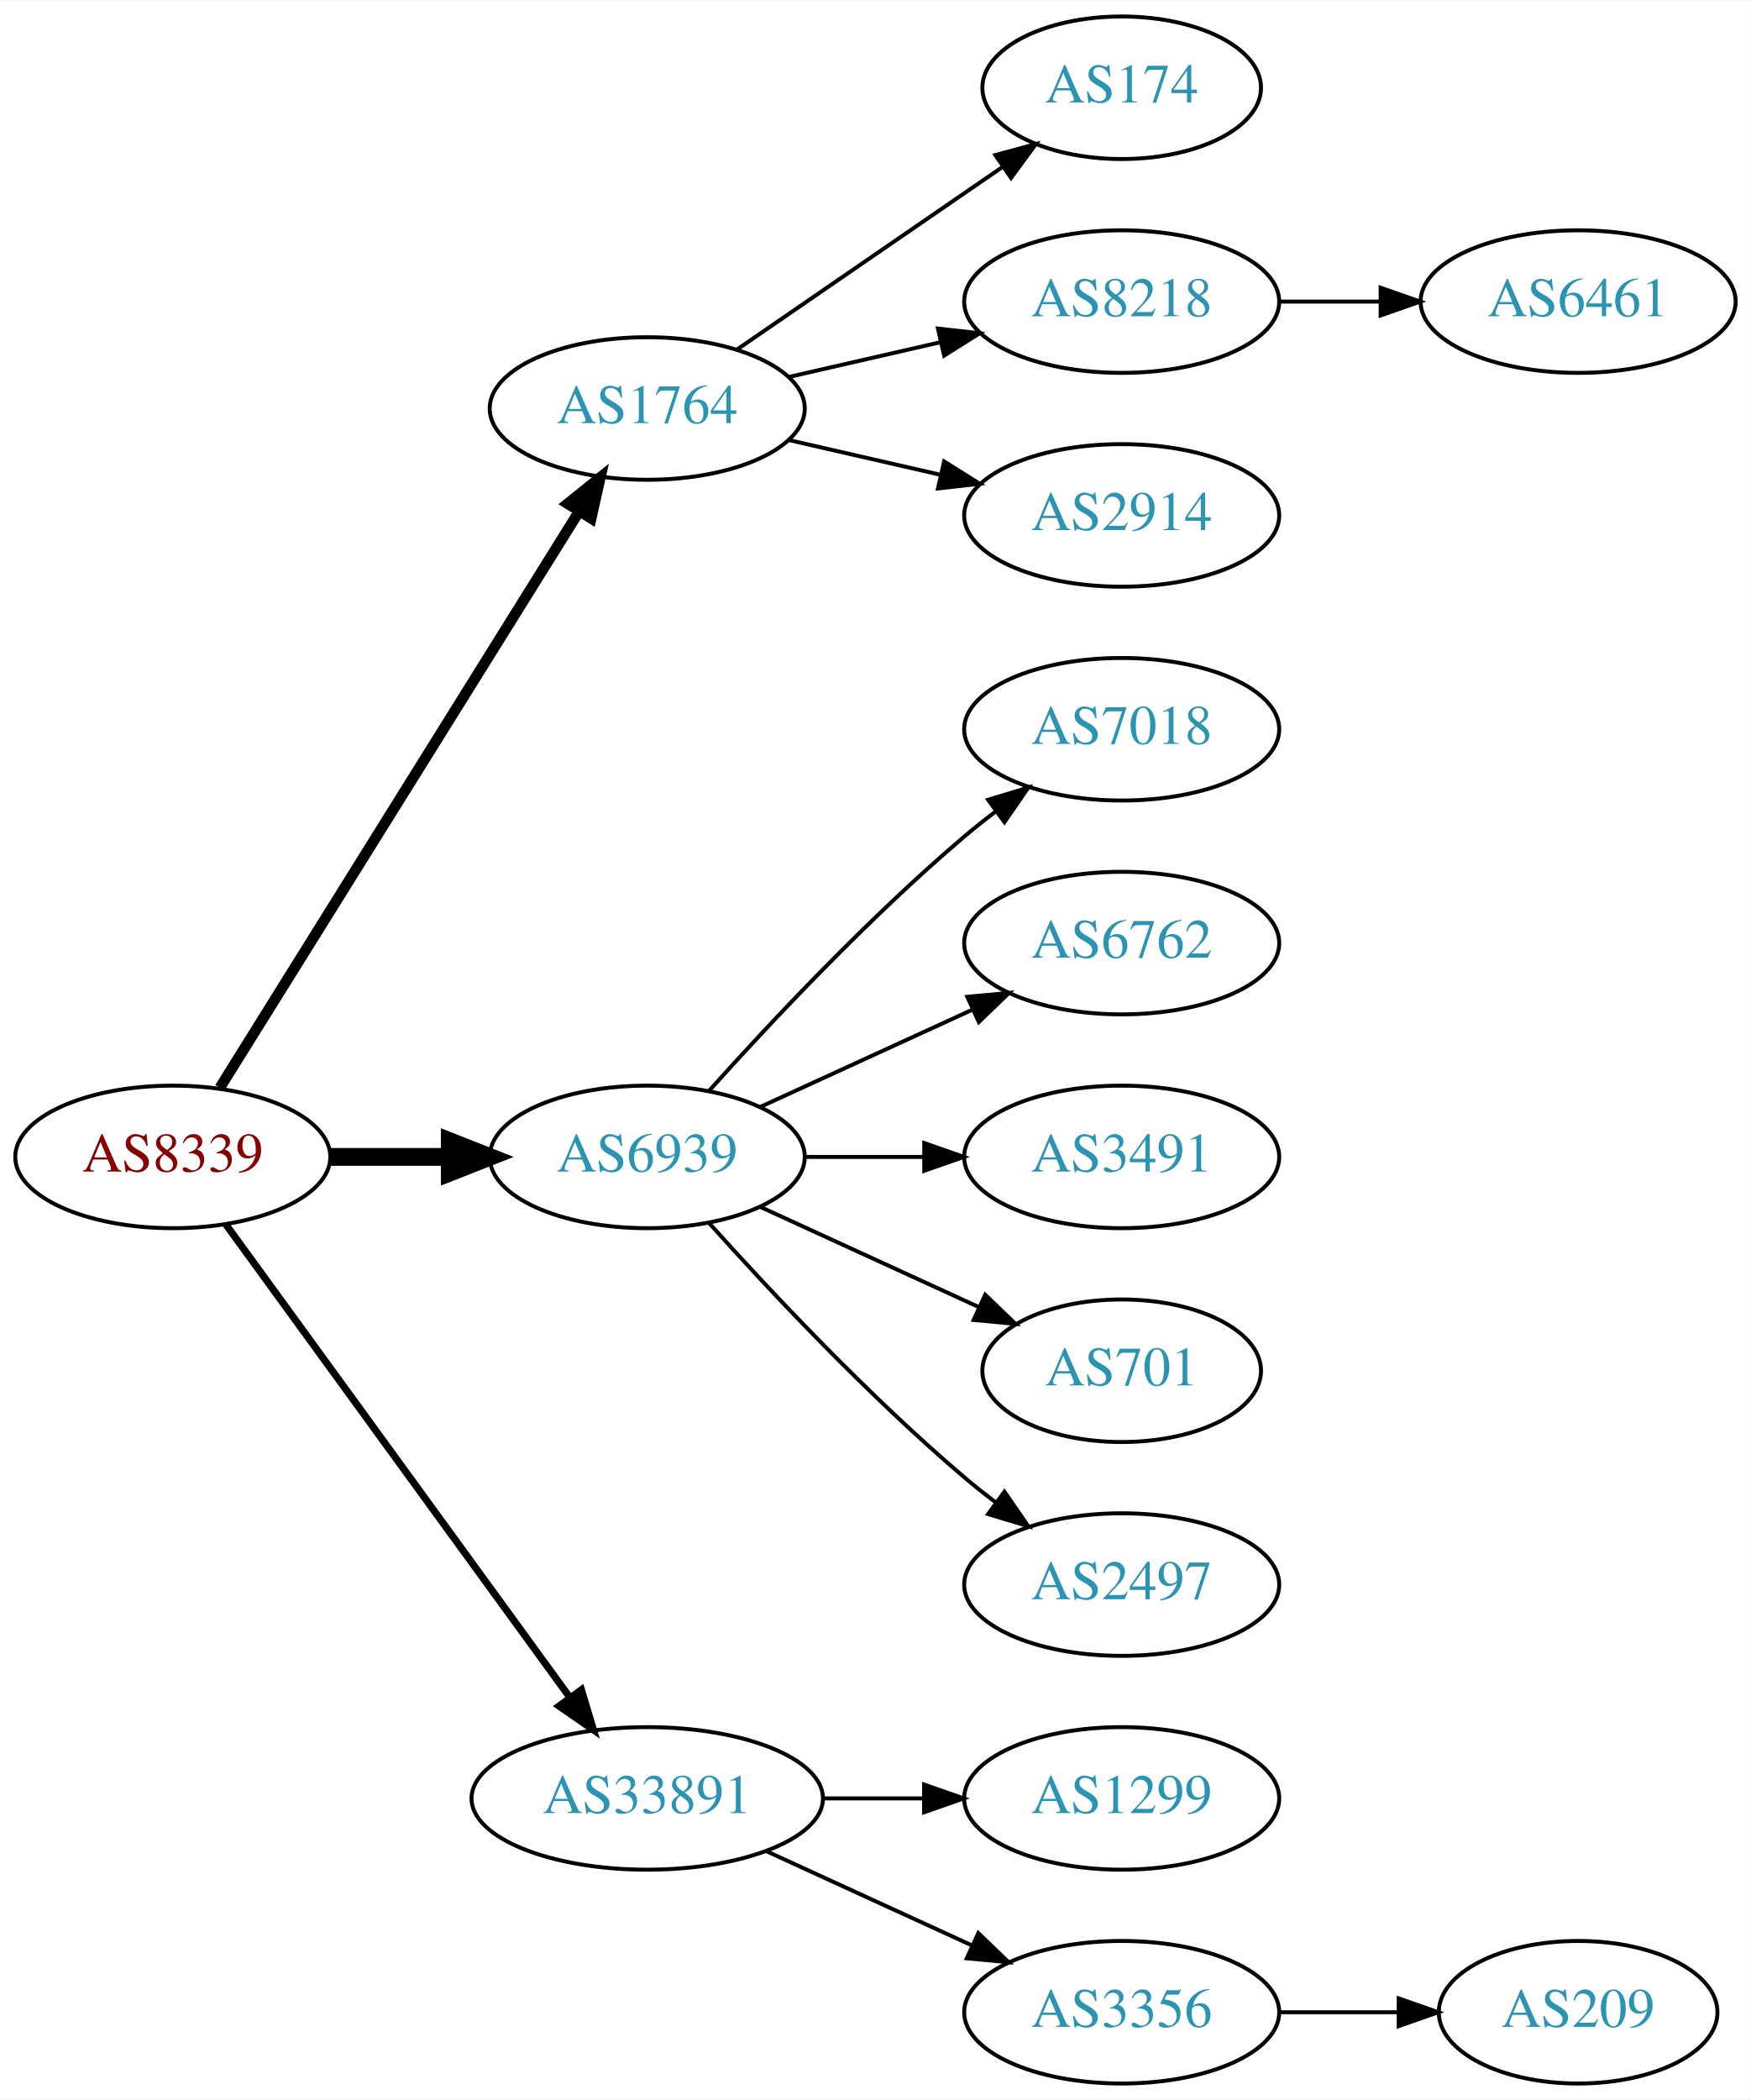
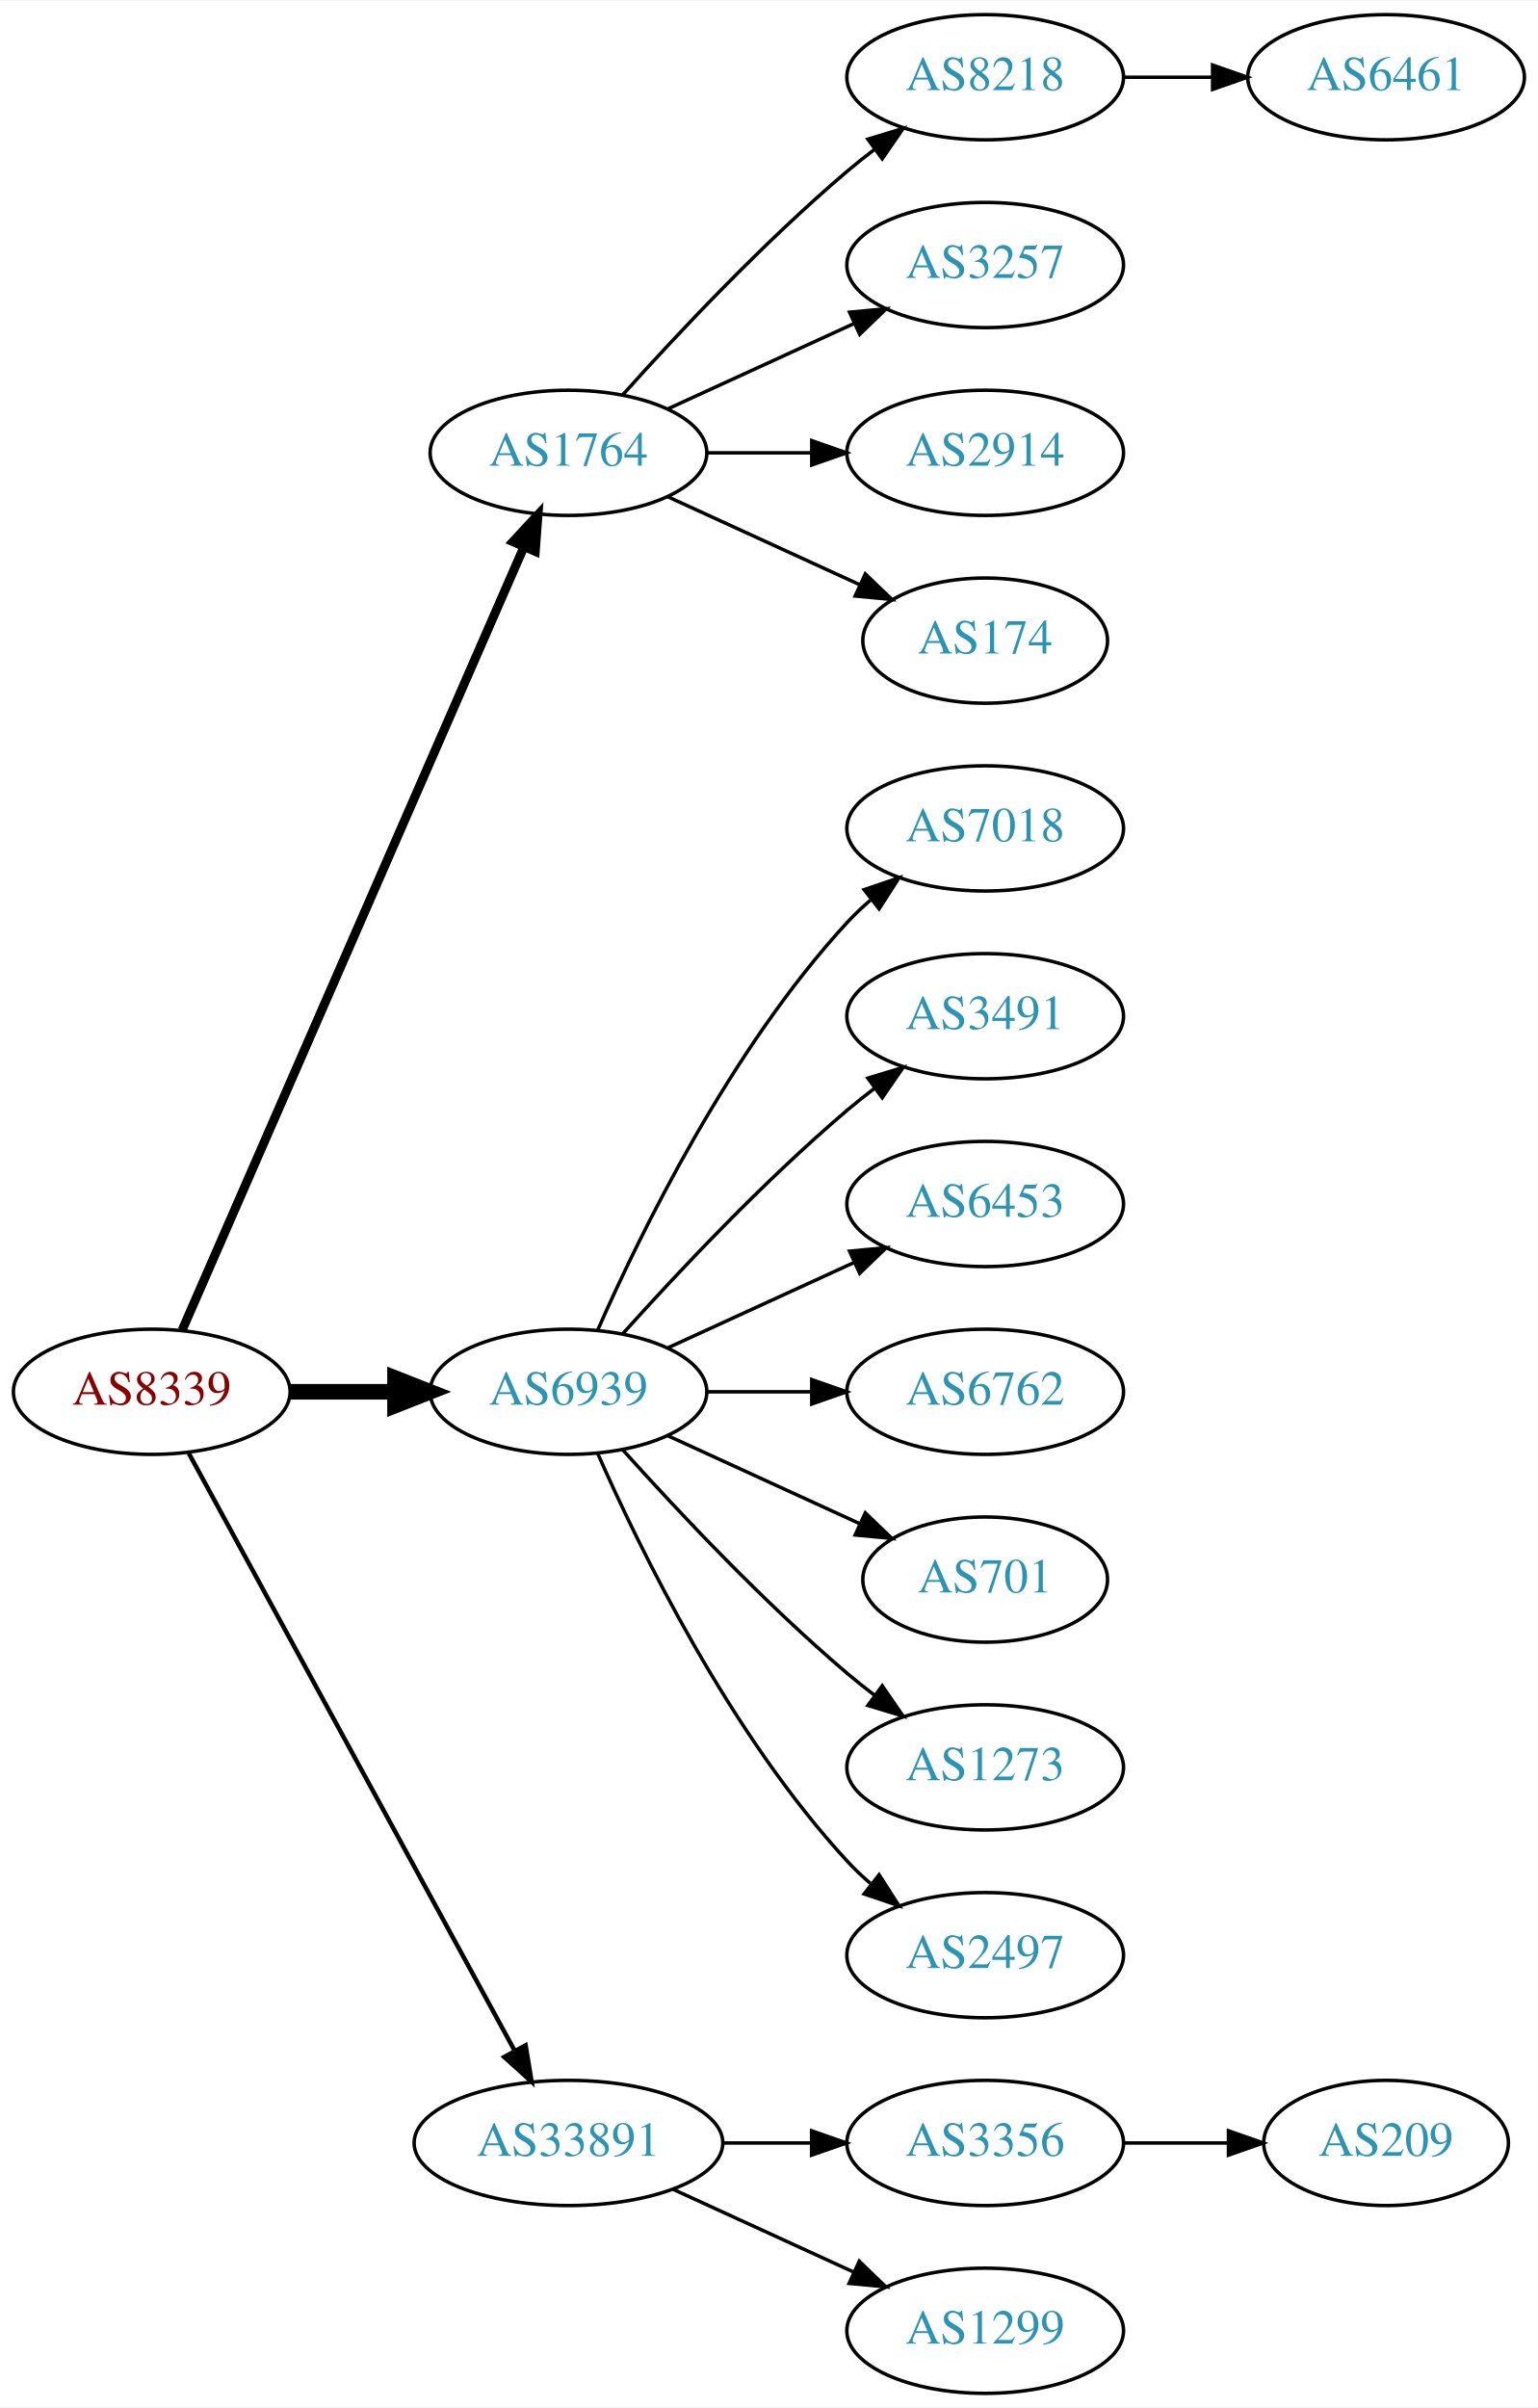
- <svg xmlns="http://www.w3.org/2000/svg" xmlns:xlink="http://www.w3.org/1999/xlink" width="442pt" height="530pt" viewBox="0.00 0.00 442.27 530.00">
-   <g id="graph0" class="graph" transform="scale(1 1) rotate(0) translate(4 526)">
-     <polygon fill="white" stroke="none" points="-4,4 -4,-526 438.271,-526 438.271,4 -4,4" />
+ <svg xmlns="http://www.w3.org/2000/svg" xmlns:xlink="http://www.w3.org/1999/xlink" width="442pt" height="692pt" viewBox="0.00 0.00 442.27 692.00">
+   <g id="graph0" class="graph" transform="scale(1 1) rotate(0) translate(4 688)">
+     <polygon fill="white" stroke="none" points="-4,4 -4,-688 438.271,-688 438.271,4 -4,4" />
    <g id="node1" class="node">
      <g id="a_node1">
        <a xlink:href="/asn/8339" xlink:title="AS8339 ~ kabelplus GmbH [AT]">
-           <ellipse fill="#ffffff" stroke="black" cx="39.647" cy="-234" rx="39.794" ry="18" />
-           <text text-anchor="middle" x="39.647" y="-230.3" font-family="Times,serif" font-size="14.00" fill="#880000">AS8339</text>
+           <ellipse fill="#ffffff" stroke="black" cx="39.647" cy="-288" rx="39.794" ry="18" />
+           <text text-anchor="middle" x="39.647" y="-284.3" font-family="Times,serif" font-size="14.00" fill="#880000">AS8339</text>
        </a>
      </g>
    </g>
    <g id="node2" class="node">
      <g id="a_node2">
        <a xlink:href="/asn/1764" xlink:title="AS1764 ~ NEXTLAYER-AS [AT]">
-           <ellipse fill="#ffffff" stroke="black" cx="159.489" cy="-423" rx="39.794" ry="18" />
-           <text text-anchor="middle" x="159.489" y="-419.3" font-family="Times,serif" font-size="14.00" fill="#2c94b3">AS1764</text>
+           <ellipse fill="#ffffff" stroke="black" cx="159.489" cy="-558" rx="39.794" ry="18" />
+           <text text-anchor="middle" x="159.489" y="-554.3" font-family="Times,serif" font-size="14.00" fill="#2c94b3">AS1764</text>
        </a>
      </g>
    </g>
    <g id="edge1" class="edge">
-       <path fill="none" stroke="black" stroke-width="2.7" d="M51.522,-251.442C72.305,-284.775 117.766,-357.686 142.194,-396.866" />
-       <polygon fill="black" stroke="black" stroke-width="2.7" points="139.379,-398.966 147.64,-405.6 145.319,-395.263 139.379,-398.966" />
+       <path fill="none" stroke="black" stroke-width="2.571" d="M48.379,-305.715C68.48,-351.771 122.488,-475.514 146.591,-530.739" />
+       <polygon fill="black" stroke="black" stroke-width="2.571" points="143.521,-532.454 150.729,-540.219 149.936,-529.654 143.521,-532.454" />
    </g>
    <g id="node3" class="node">
      <g id="a_node3">
        <a xlink:href="/asn/6939" xlink:title="AS6939 ~ Hurricane Electric LLC [US]">
-           <ellipse fill="#ffffff" stroke="black" cx="159.489" cy="-234" rx="39.794" ry="18" />
-           <text text-anchor="middle" x="159.489" y="-230.3" font-family="Times,serif" font-size="14.00" fill="#2c94b3">AS6939</text>
+           <ellipse fill="#ffffff" stroke="black" cx="159.489" cy="-288" rx="39.794" ry="18" />
+           <text text-anchor="middle" x="159.489" y="-284.3" font-family="Times,serif" font-size="14.00" fill="#2c94b3">AS6939</text>
        </a>
      </g>
    </g>
    <g id="edge2" class="edge">
-       <path fill="none" stroke="black" stroke-width="4.5" d="M79.559,-234C89.112,-234 99.462,-234 109.425,-234" />
-       <polygon fill="black" stroke="black" stroke-width="4.5" points="109.617,-237.938 119.617,-234 109.617,-230.063 109.617,-237.938" />
+       <path fill="none" stroke="black" stroke-width="4.5" d="M79.559,-288C89.112,-288 99.462,-288 109.425,-288" />
+       <polygon fill="black" stroke="black" stroke-width="4.5" points="109.617,-291.938 119.617,-288 109.617,-284.063 109.617,-291.938" />
    </g>
    <g id="node4" class="node">
      <g id="a_node4">
        <a xlink:href="/asn/33891" xlink:title="AS33891 ~ CORE-BACKBONE GMBH GLOBAL NETWORK [DE]">
          <ellipse fill="#ffffff" stroke="black" cx="159.489" cy="-72" rx="44.393" ry="18" />
          <text text-anchor="middle" x="159.489" y="-68.3" font-family="Times,serif" font-size="14.00" fill="#2c94b3">AS33891</text>
        </a>
      </g>
    </g>
    <g id="edge3" class="edge">
-       <path fill="none" stroke="black" stroke-width="1.8" d="M53.035,-216.969C73.757,-188.483 115.56,-131.015 139.848,-97.626" />
-       <polygon fill="black" stroke="black" stroke-width="1.8" points="142.86,-99.436 145.912,-89.29 137.199,-95.318 142.86,-99.436" />
+       <path fill="none" stroke="black" stroke-width="1.286" d="M50.29,-270.324C70.972,-232.416 119.684,-143.127 144.063,-98.442" />
+       <polygon fill="black" stroke="black" stroke-width="1.286" points="147.161,-100.072 148.878,-89.618 141.016,-96.72 147.161,-100.072" />
    </g>
    <g id="node5" class="node">
      <g id="a_node5">
+         <a xlink:href="/asn/8218" xlink:title="AS8218 ~ legacy Neotelecoms [FR]">
+           <ellipse fill="#ffffff" stroke="black" cx="279.332" cy="-666" rx="39.794" ry="18" />
+           <text text-anchor="middle" x="279.332" y="-662.3" font-family="Times,serif" font-size="14.00" fill="#2c94b3">AS8218</text>
+         </a>
+       </g>
+     </g>
+     <g id="edge4" class="edge">
+       <path fill="none" stroke="black" d="M175.135,-574.725C190.436,-591.765 215.533,-618.523 239.685,-639 242.182,-641.117 244.843,-643.232 247.554,-645.293" />
+       <polygon fill="black" stroke="black" points="245.591,-648.194 255.73,-651.266 249.72,-642.541 245.591,-648.194" />
+     </g>
+     <g id="node6" class="node">
+       <g id="a_node6">
+         <a xlink:href="/asn/3257" xlink:title="AS3257 ~ GTT [DE]">
+           <ellipse fill="#ffffff" stroke="black" cx="279.332" cy="-612" rx="39.794" ry="18" />
+           <text text-anchor="middle" x="279.332" y="-608.3" font-family="Times,serif" font-size="14.00" fill="#2c94b3">AS3257</text>
+         </a>
+       </g>
+     </g>
+     <g id="edge5" class="edge">
+       <path fill="none" stroke="black" d="M188.118,-570.661C204.075,-577.973 224.345,-587.261 241.628,-595.181" />
+       <polygon fill="black" stroke="black" points="240.327,-598.435 250.876,-599.419 243.243,-592.071 240.327,-598.435" />
+     </g>
+     <g id="node7" class="node">
+       <g id="a_node7">
+         <a xlink:href="/asn/2914" xlink:title="AS2914 ~ NTT America, Inc. [US]">
+           <ellipse fill="#ffffff" stroke="black" cx="279.332" cy="-558" rx="39.794" ry="18" />
+           <text text-anchor="middle" x="279.332" y="-554.3" font-family="Times,serif" font-size="14.00" fill="#2c94b3">AS2914</text>
+         </a>
+       </g>
+     </g>
+     <g id="edge6" class="edge">
+       <path fill="none" stroke="black" d="M199.402,-558C208.955,-558 219.305,-558 229.267,-558" />
+       <polygon fill="black" stroke="black" points="229.46,-561.5 239.46,-558 229.46,-554.5 229.46,-561.5" />
+     </g>
+     <g id="node8" class="node">
+       <g id="a_node8">
        <a xlink:href="/asn/174" xlink:title="AS174 ~ Cogent Communications [US]">
          <ellipse fill="#ffffff" stroke="black" cx="279.332" cy="-504" rx="35.194" ry="18" />
          <text text-anchor="middle" x="279.332" y="-500.3" font-family="Times,serif" font-size="14.00" fill="#2c94b3">AS174</text>
        </a>
      </g>
    </g>
-     <g id="edge4" class="edge">
-       <path fill="none" stroke="black" d="M182.103,-437.857C200.941,-450.805 228.42,-469.693 249.196,-483.973" />
-       <polygon fill="black" stroke="black" points="247.421,-487.001 257.645,-489.781 251.386,-481.232 247.421,-487.001" />
-     </g>
-     <g id="node6" class="node">
-       <g id="a_node6">
-         <a xlink:href="/asn/8218" xlink:title="AS8218 ~ legacy Neotelecoms [FR]">
-           <ellipse fill="#ffffff" stroke="black" cx="279.332" cy="-450" rx="39.794" ry="18" />
-           <text text-anchor="middle" x="279.332" y="-446.3" font-family="Times,serif" font-size="14.00" fill="#2c94b3">AS8218</text>
-         </a>
-       </g>
-     </g>
-     <g id="edge5" class="edge">
-       <path fill="none" stroke="black" d="M195.208,-430.955C207.208,-433.704 220.829,-436.825 233.522,-439.733" />
-       <polygon fill="black" stroke="black" points="232.924,-443.187 243.453,-442.009 234.488,-436.364 232.924,-443.187" />
-     </g>
-     <g id="node7" class="node">
-       <g id="a_node7">
-         <a xlink:href="/asn/2914" xlink:title="AS2914 ~ NTT America, Inc. [US]">
-           <ellipse fill="#ffffff" stroke="black" cx="279.332" cy="-396" rx="39.794" ry="18" />
-           <text text-anchor="middle" x="279.332" y="-392.3" font-family="Times,serif" font-size="14.00" fill="#2c94b3">AS2914</text>
-         </a>
-       </g>
-     </g>
-     <g id="edge6" class="edge">
-       <path fill="none" stroke="black" d="M195.208,-415.045C207.208,-412.296 220.829,-409.175 233.522,-406.267" />
-       <polygon fill="black" stroke="black" points="234.488,-409.636 243.453,-403.991 232.924,-402.813 234.488,-409.636" />
-     </g>
-     <g id="node9" class="node">
-       <g id="a_node9">
-         <a xlink:href="/asn/7018" xlink:title="AS7018 ~ AT&amp;T Services, Inc. [US]">
-           <ellipse fill="#ffffff" stroke="black" cx="279.332" cy="-342" rx="39.794" ry="18" />
-           <text text-anchor="middle" x="279.332" y="-338.3" font-family="Times,serif" font-size="14.00" fill="#2c94b3">AS7018</text>
-         </a>
-       </g>
-     </g>
-     <g id="edge8" class="edge">
-       <path fill="none" stroke="black" d="M175.135,-250.725C190.436,-267.765 215.533,-294.523 239.685,-315 242.182,-317.117 244.843,-319.232 247.554,-321.293" />
-       <polygon fill="black" stroke="black" points="245.591,-324.194 255.73,-327.266 249.72,-318.541 245.591,-324.194" />
+     <g id="edge7" class="edge">
+       <path fill="none" stroke="black" d="M188.118,-545.339C204.534,-537.817 225.516,-528.202 243.113,-520.139" />
+       <polygon fill="black" stroke="black" points="244.857,-523.189 252.49,-515.842 241.941,-516.826 244.857,-523.189" />
    </g>
    <g id="node10" class="node">
      <g id="a_node10">
+         <a xlink:href="/asn/7018" xlink:title="AS7018 ~ AT&amp;T Services, Inc. [US]">
+           <ellipse fill="#ffffff" stroke="black" cx="279.332" cy="-450" rx="39.794" ry="18" />
+           <text text-anchor="middle" x="279.332" y="-446.3" font-family="Times,serif" font-size="14.00" fill="#2c94b3">AS7018</text>
+         </a>
+       </g>
+     </g>
+     <g id="edge9" class="edge">
+       <path fill="none" stroke="black" d="M167.905,-305.761C179.973,-333.183 205.944,-386.473 239.685,-423 241.716,-425.198 243.954,-427.319 246.301,-429.34" />
+       <polygon fill="black" stroke="black" points="244.513,-432.386 254.545,-435.794 248.828,-426.874 244.513,-432.386" />
+     </g>
+     <g id="node11" class="node">
+       <g id="a_node11">
+         <a xlink:href="/asn/3491" xlink:title="AS3491 ~ PCCW Global, Inc. [US]">
+           <ellipse fill="#ffffff" stroke="black" cx="279.332" cy="-396" rx="39.794" ry="18" />
+           <text text-anchor="middle" x="279.332" y="-392.3" font-family="Times,serif" font-size="14.00" fill="#2c94b3">AS3491</text>
+         </a>
+       </g>
+     </g>
+     <g id="edge10" class="edge">
+       <path fill="none" stroke="black" d="M175.135,-304.725C190.436,-321.765 215.533,-348.523 239.685,-369 242.182,-371.117 244.843,-373.232 247.554,-375.293" />
+       <polygon fill="black" stroke="black" points="245.591,-378.194 255.73,-381.266 249.72,-372.541 245.591,-378.194" />
+     </g>
+     <g id="node12" class="node">
+       <g id="a_node12">
+         <a xlink:href="/asn/6453" xlink:title="AS6453 ~ TATA COMMUNICATIONS (AMERICA) INC [US]">
+           <ellipse fill="#ffffff" stroke="black" cx="279.332" cy="-342" rx="39.794" ry="18" />
+           <text text-anchor="middle" x="279.332" y="-338.3" font-family="Times,serif" font-size="14.00" fill="#2c94b3">AS6453</text>
+         </a>
+       </g>
+     </g>
+     <g id="edge11" class="edge">
+       <path fill="none" stroke="black" d="M188.118,-300.661C204.075,-307.973 224.345,-317.261 241.628,-325.181" />
+       <polygon fill="black" stroke="black" points="240.327,-328.435 250.876,-329.419 243.243,-322.071 240.327,-328.435" />
+     </g>
+     <g id="node13" class="node">
+       <g id="a_node13">
        <a xlink:href="/asn/6762" xlink:title="AS6762 ~ TELECOM ITALIA SPARKLE S.p.A. [IT]">
          <ellipse fill="#ffffff" stroke="black" cx="279.332" cy="-288" rx="39.794" ry="18" />
          <text text-anchor="middle" x="279.332" y="-284.3" font-family="Times,serif" font-size="14.00" fill="#2c94b3">AS6762</text>
        </a>
      </g>
    </g>
-     <g id="edge9" class="edge">
-       <path fill="none" stroke="black" d="M188.118,-246.661C204.075,-253.973 224.345,-263.261 241.628,-271.181" />
-       <polygon fill="black" stroke="black" points="240.327,-274.435 250.876,-275.419 243.243,-268.071 240.327,-274.435" />
-     </g>
-     <g id="node11" class="node">
-       <g id="a_node11">
-         <a xlink:href="/asn/3491" xlink:title="AS3491 ~ PCCW Global, Inc. [US]">
-           <ellipse fill="#ffffff" stroke="black" cx="279.332" cy="-234" rx="39.794" ry="18" />
-           <text text-anchor="middle" x="279.332" y="-230.3" font-family="Times,serif" font-size="14.00" fill="#2c94b3">AS3491</text>
-         </a>
-       </g>
-     </g>
-     <g id="edge10" class="edge">
-       <path fill="none" stroke="black" d="M199.402,-234C208.955,-234 219.305,-234 229.267,-234" />
-       <polygon fill="black" stroke="black" points="229.46,-237.5 239.46,-234 229.46,-230.5 229.46,-237.5" />
-     </g>
-     <g id="node12" class="node">
-       <g id="a_node12">
+     <g id="edge12" class="edge">
+       <path fill="none" stroke="black" d="M199.402,-288C208.955,-288 219.305,-288 229.267,-288" />
+       <polygon fill="black" stroke="black" points="229.46,-291.5 239.46,-288 229.46,-284.5 229.46,-291.5" />
+     </g>
+     <g id="node14" class="node">
+       <g id="a_node14">
        <a xlink:href="/asn/701" xlink:title="AS701 ~ UUNET [US]">
-           <ellipse fill="#ffffff" stroke="black" cx="279.332" cy="-180" rx="35.194" ry="18" />
-           <text text-anchor="middle" x="279.332" y="-176.3" font-family="Times,serif" font-size="14.00" fill="#2c94b3">AS701</text>
-         </a>
-       </g>
-     </g>
-     <g id="edge11" class="edge">
-       <path fill="none" stroke="black" d="M188.118,-221.339C204.534,-213.817 225.516,-204.202 243.113,-196.139" />
-       <polygon fill="black" stroke="black" points="244.857,-199.189 252.49,-191.842 241.941,-192.826 244.857,-199.189" />
-     </g>
-     <g id="node13" class="node">
-       <g id="a_node13">
+           <ellipse fill="#ffffff" stroke="black" cx="279.332" cy="-234" rx="35.194" ry="18" />
+           <text text-anchor="middle" x="279.332" y="-230.3" font-family="Times,serif" font-size="14.00" fill="#2c94b3">AS701</text>
+         </a>
+       </g>
+     </g>
+     <g id="edge13" class="edge">
+       <path fill="none" stroke="black" d="M188.118,-275.339C204.534,-267.817 225.516,-258.202 243.113,-250.139" />
+       <polygon fill="black" stroke="black" points="244.857,-253.189 252.49,-245.842 241.941,-246.826 244.857,-253.189" />
+     </g>
+     <g id="node15" class="node">
+       <g id="a_node15">
+         <a xlink:href="/asn/1273" xlink:title="AS1273 ~ Vodafone Group PLC [EU]">
+           <ellipse fill="#ffffff" stroke="black" cx="279.332" cy="-180" rx="39.794" ry="18" />
+           <text text-anchor="middle" x="279.332" y="-176.3" font-family="Times,serif" font-size="14.00" fill="#2c94b3">AS1273</text>
+         </a>
+       </g>
+     </g>
+     <g id="edge14" class="edge">
+       <path fill="none" stroke="black" d="M175.135,-271.275C190.436,-254.235 215.533,-227.477 239.685,-207 242.182,-204.883 244.843,-202.768 247.554,-200.707" />
+       <polygon fill="black" stroke="black" points="249.72,-203.459 255.73,-194.734 245.591,-197.806 249.72,-203.459" />
+     </g>
+     <g id="node16" class="node">
+       <g id="a_node16">
        <a xlink:href="/asn/2497" xlink:title="AS2497 ~ Internet Initiative Japan Inc. [JP]">
          <ellipse fill="#ffffff" stroke="black" cx="279.332" cy="-126" rx="39.794" ry="18" />
          <text text-anchor="middle" x="279.332" y="-122.3" font-family="Times,serif" font-size="14.00" fill="#2c94b3">AS2497</text>
        </a>
      </g>
    </g>
-     <g id="edge12" class="edge">
-       <path fill="none" stroke="black" d="M175.135,-217.275C190.436,-200.235 215.533,-173.477 239.685,-153 242.182,-150.883 244.843,-148.768 247.554,-146.707" />
-       <polygon fill="black" stroke="black" points="249.72,-149.459 255.73,-140.734 245.591,-143.806 249.72,-149.459" />
-     </g>
-     <g id="node14" class="node">
-       <g id="a_node14">
-         <a xlink:href="/asn/1299" xlink:title="AS1299 ~ Telia Carrier [EU]">
+     <g id="edge15" class="edge">
+       <path fill="none" stroke="black" d="M167.905,-270.239C179.973,-242.817 205.944,-189.527 239.685,-153 241.716,-150.802 243.954,-148.681 246.301,-146.66" />
+       <polygon fill="black" stroke="black" points="248.828,-149.126 254.545,-140.206 244.513,-143.614 248.828,-149.126" />
+     </g>
+     <g id="node17" class="node">
+       <g id="a_node17">
+         <a xlink:href="/asn/3356" xlink:title="AS3356 ~ Level 3 Parent, LLC [US]">
          <ellipse fill="#ffffff" stroke="black" cx="279.332" cy="-72" rx="39.794" ry="18" />
-           <text text-anchor="middle" x="279.332" y="-68.3" font-family="Times,serif" font-size="14.00" fill="#2c94b3">AS1299</text>
-         </a>
-       </g>
-     </g>
-     <g id="edge13" class="edge">
+           <text text-anchor="middle" x="279.332" y="-68.3" font-family="Times,serif" font-size="14.00" fill="#2c94b3">AS3356</text>
+         </a>
+       </g>
+     </g>
+     <g id="edge16" class="edge">
      <path fill="none" stroke="black" d="M203.7,-72C212.013,-72 220.775,-72 229.258,-72" />
      <polygon fill="black" stroke="black" points="229.416,-75.5 239.416,-72 229.416,-68.5 229.416,-75.5" />
    </g>
-     <g id="node15" class="node">
-       <g id="a_node15">
-         <a xlink:href="/asn/3356" xlink:title="AS3356 ~ Level 3 Parent, LLC [US]">
+     <g id="node18" class="node">
+       <g id="a_node18">
+         <a xlink:href="/asn/1299" xlink:title="AS1299 ~ Telia Carrier [EU]">
          <ellipse fill="#ffffff" stroke="black" cx="279.332" cy="-18" rx="39.794" ry="18" />
-           <text text-anchor="middle" x="279.332" y="-14.3" font-family="Times,serif" font-size="14.00" fill="#2c94b3">AS3356</text>
-         </a>
-       </g>
-     </g>
-     <g id="edge14" class="edge">
+           <text text-anchor="middle" x="279.332" y="-14.3" font-family="Times,serif" font-size="14.00" fill="#2c94b3">AS1299</text>
+         </a>
+       </g>
+     </g>
+     <g id="edge17" class="edge">
      <path fill="none" stroke="black" d="M189.619,-58.652C205.23,-51.498 224.628,-42.609 241.3,-34.969" />
      <polygon fill="black" stroke="black" points="243.119,-37.986 250.752,-30.638 240.203,-31.622 243.119,-37.986" />
    </g>
-     <g id="node8" class="node">
-       <g id="a_node8">
+     <g id="node9" class="node">
+       <g id="a_node9">
        <a xlink:href="/asn/6461" xlink:title="AS6461 ~ Zayo Bandwidth [US]">
-           <ellipse fill="#ffffff" stroke="black" cx="394.625" cy="-450" rx="39.794" ry="18" />
-           <text text-anchor="middle" x="394.625" y="-446.3" font-family="Times,serif" font-size="14.00" fill="#2c94b3">AS6461</text>
-         </a>
-       </g>
-     </g>
-     <g id="edge7" class="edge">
-       <path fill="none" stroke="black" d="M319.004,-450C327.207,-450 335.971,-450 344.503,-450" />
-       <polygon fill="black" stroke="black" points="344.742,-453.5 354.742,-450 344.742,-446.5 344.742,-453.5" />
-     </g>
-     <g id="node16" class="node">
-       <g id="a_node16">
+           <ellipse fill="#ffffff" stroke="black" cx="394.625" cy="-666" rx="39.794" ry="18" />
+           <text text-anchor="middle" x="394.625" y="-662.3" font-family="Times,serif" font-size="14.00" fill="#2c94b3">AS6461</text>
+         </a>
+       </g>
+     </g>
+     <g id="edge8" class="edge">
+       <path fill="none" stroke="black" d="M319.004,-666C327.207,-666 335.971,-666 344.503,-666" />
+       <polygon fill="black" stroke="black" points="344.742,-669.5 354.742,-666 344.742,-662.5 344.742,-669.5" />
+     </g>
+     <g id="node19" class="node">
+       <g id="a_node19">
        <a xlink:href="/asn/209" xlink:title="AS209 ~ CenturyLink Communications, LLC [US]">
-           <ellipse fill="#ffffff" stroke="black" cx="394.625" cy="-18" rx="35.194" ry="18" />
-           <text text-anchor="middle" x="394.625" y="-14.3" font-family="Times,serif" font-size="14.00" fill="#2c94b3">AS209</text>
-         </a>
-       </g>
-     </g>
-     <g id="edge15" class="edge">
-       <path fill="none" stroke="black" d="M319.004,-18C328.709,-18 339.2,-18 349.163,-18" />
-       <polygon fill="black" stroke="black" points="349.299,-21.5 359.299,-18 349.299,-14.5 349.299,-21.5" />
+           <ellipse fill="#ffffff" stroke="black" cx="394.625" cy="-72" rx="35.194" ry="18" />
+           <text text-anchor="middle" x="394.625" y="-68.3" font-family="Times,serif" font-size="14.00" fill="#2c94b3">AS209</text>
+         </a>
+       </g>
+     </g>
+     <g id="edge18" class="edge">
+       <path fill="none" stroke="black" d="M319.004,-72C328.709,-72 339.2,-72 349.163,-72" />
+       <polygon fill="black" stroke="black" points="349.299,-75.5 359.299,-72 349.299,-68.5 349.299,-75.5" />
    </g>
  </g>
</svg>
